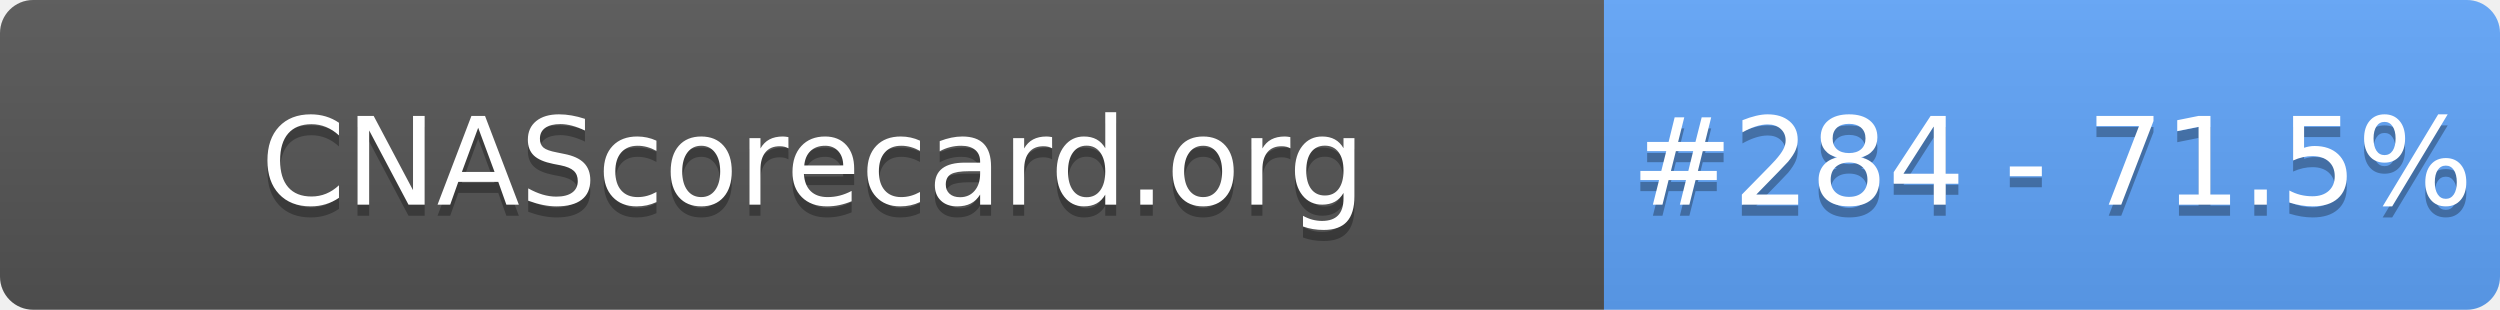
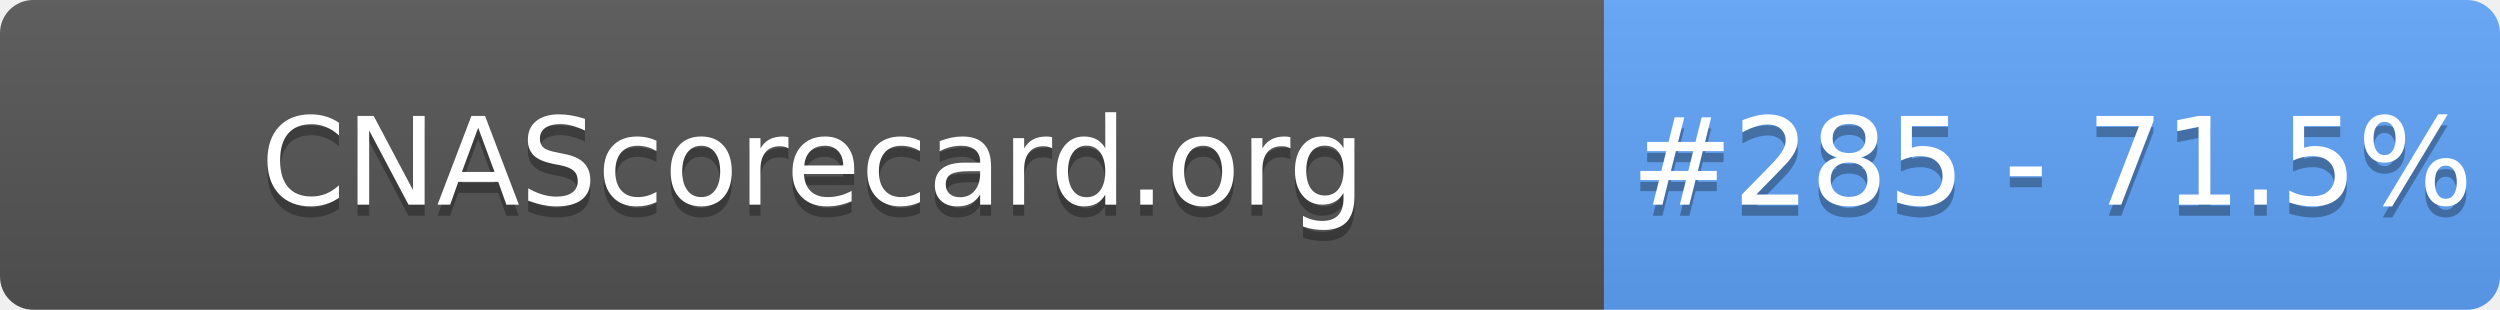
- <svg xmlns="http://www.w3.org/2000/svg" width="226" height="28" role="img" aria-label="CNAScorecard.org: #284 - 71.5%">
+ <svg xmlns="http://www.w3.org/2000/svg" width="226" height="28" role="img" aria-label="CNAScorecard.org: #285 - 71.5%">
  <linearGradient id="s" x2="0" y2="100%">
    <stop offset="0" stop-color="#bbb" stop-opacity=".1" />
    <stop offset="1" stop-opacity=".1" />
  </linearGradient>
  <clipPath id="r">
    <rect width="226" height="28" rx="3" fill="#fff" />
  </clipPath>
  <g clip-path="url(#r)">
    <rect width="145" height="28" fill="#555" />
    <rect x="145" width="81" height="28" fill="#60A5FA" />
    <rect width="226" height="28" fill="url(#s)" />
  </g>
  <g fill="#fff" text-anchor="middle" font-family="Verdana,Geneva,DejaVu Sans,sans-serif" text-rendering="geometricPrecision" font-size="110">
    <text aria-hidden="true" x="735" y="195" fill="#010101" fill-opacity=".3" transform="scale(.1)" textLength="1350">CNAScorecard.org</text>
    <text x="735" y="185" transform="scale(.1)" fill="#fff" textLength="1350">CNAScorecard.org</text>
-     <text aria-hidden="true" x="1855" y="195" fill="#010101" fill-opacity=".3" transform="scale(.1)" textLength="660">#284 - 71.5%</text>
-     <text x="1855" y="185" transform="scale(.1)" fill="#fff" textLength="660">#284 - 71.5%</text>
+     <text aria-hidden="true" x="1855" y="195" fill="#010101" fill-opacity=".3" transform="scale(.1)" textLength="660">#285 - 71.5%</text>
+     <text x="1855" y="185" transform="scale(.1)" fill="#fff" textLength="660">#285 - 71.5%</text>
  </g>
</svg>
